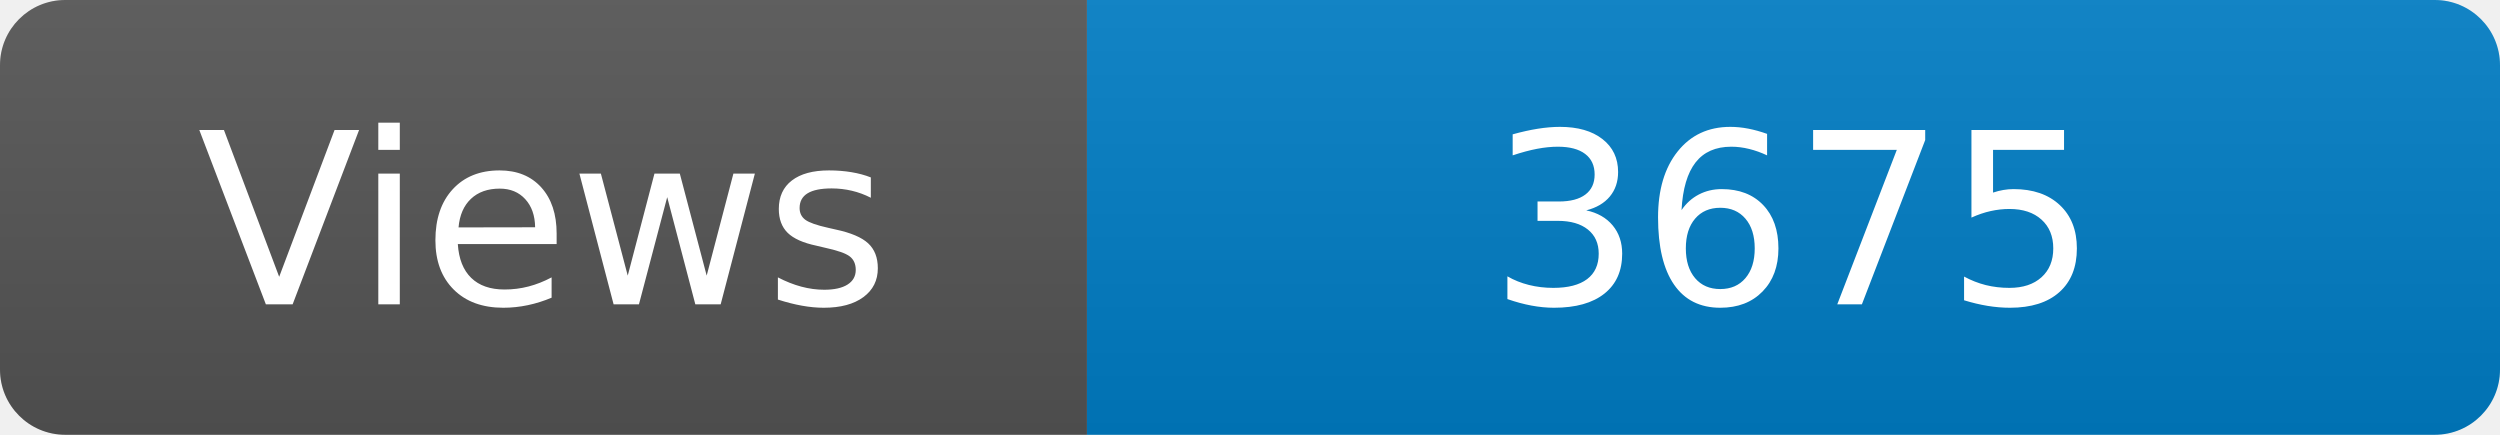
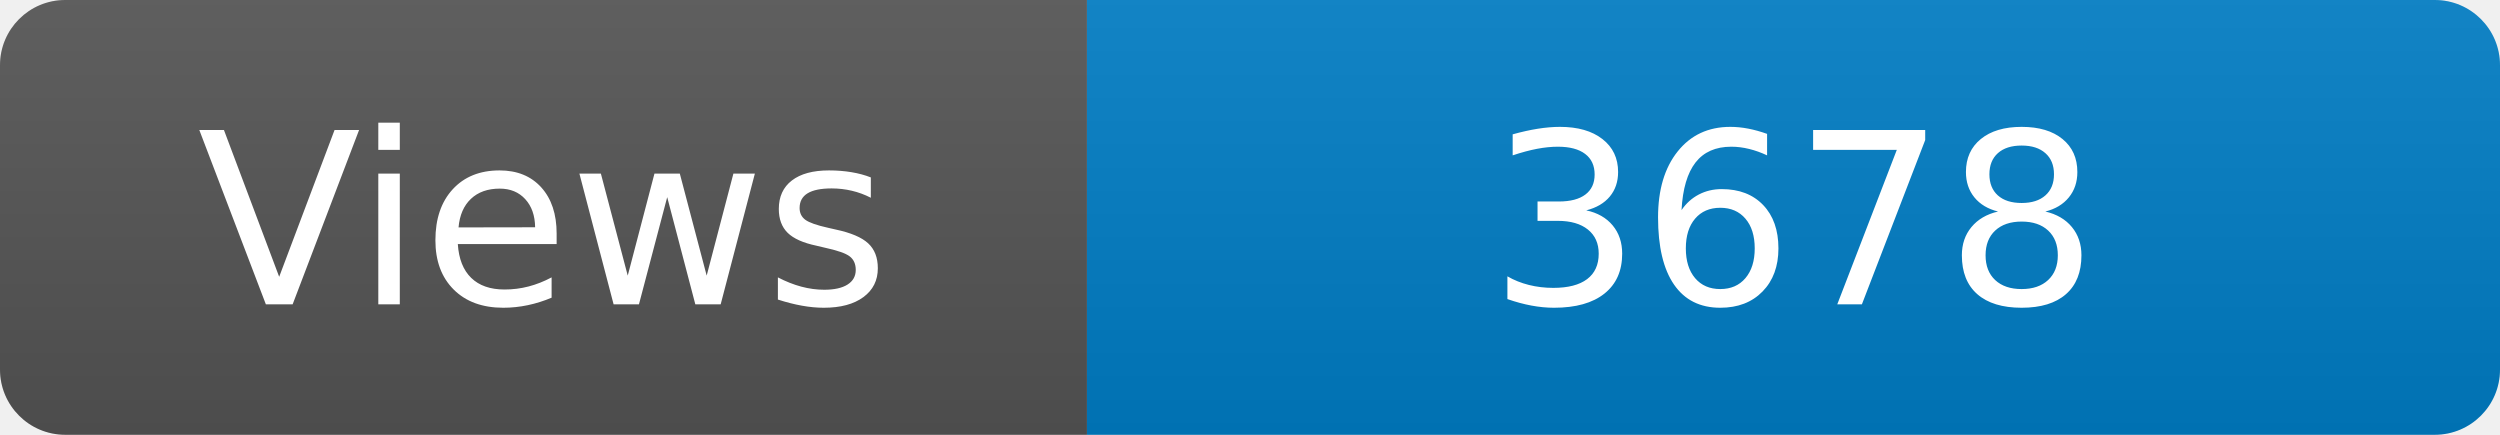
<svg xmlns="http://www.w3.org/2000/svg" width="115" height="20" role="img" aria-label="Maintained?: yes">
  <linearGradient id="s" x2="0" y2="100%">
    <stop offset="0" stop-color="#bbb" stop-opacity=".1" />
    <stop offset="1" stop-opacity=".1" />
  </linearGradient>
  <clipPath id="r">
    <rect width="115" height="20" rx="3" fill="#fff" />
  </clipPath>
  <g clip-path="url(#r)">
    <rect width="50" height="20" fill="#555" />
    <rect x="50" width="160" height="20" fill="#007ec6" />
    <rect width="115" height="20" fill="url(#s)" />
  </g>
  <g fill="#fff" text-anchor="middle" font-family="Verdana,Geneva,DejaVu Sans,sans-serif" font-size="110">
    <text x="250" y="140" transform="scale(.1)" fill="#fff">Views</text>
-     <text x="825" y="140" transform="scale(.1)" fill="#fff">3675</text>
+     <text x="825" y="140" transform="scale(.1)" fill="#fff">3678</text>
  </g>
</svg>
